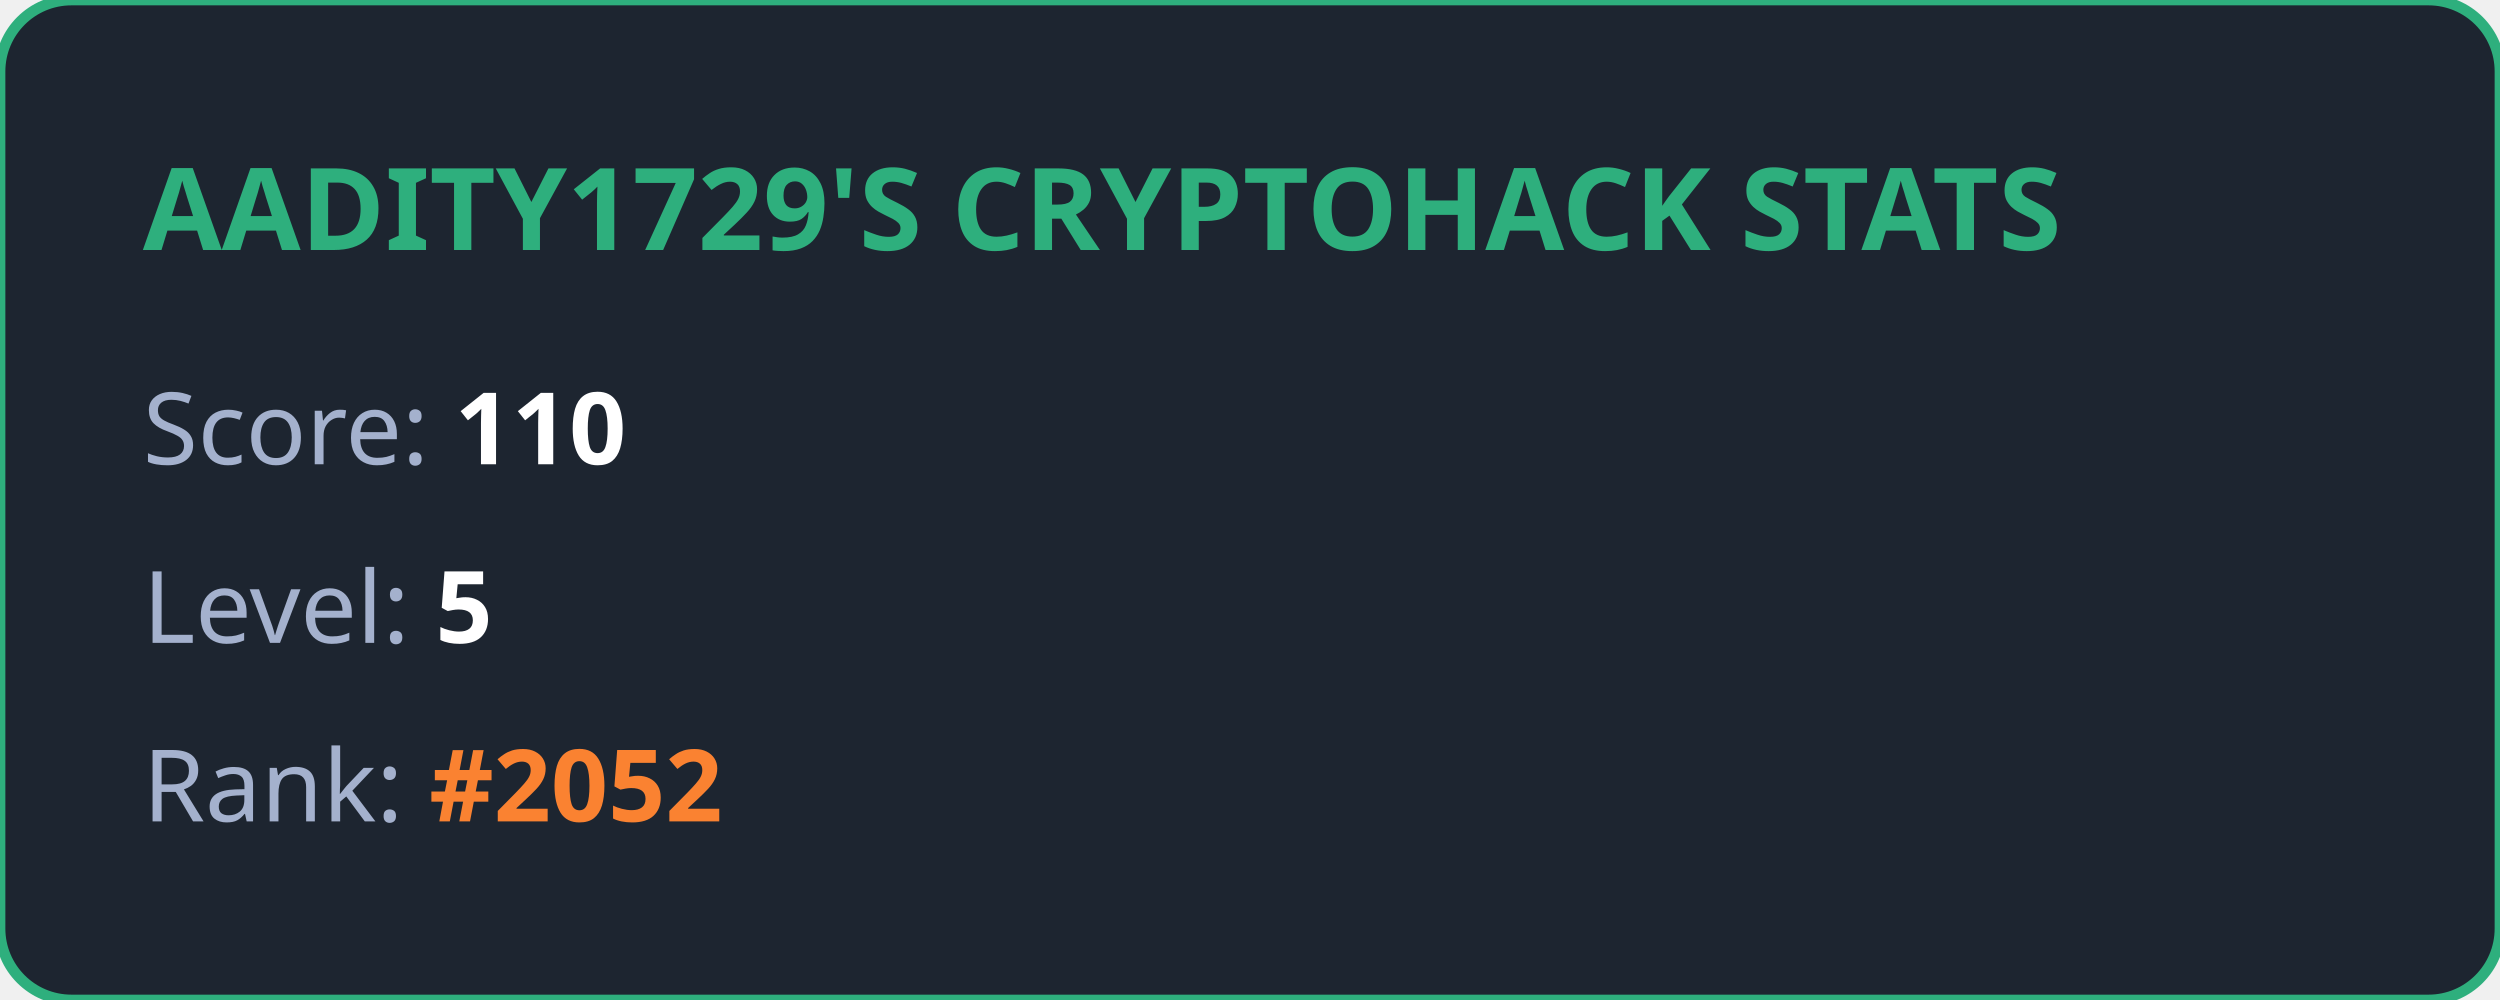
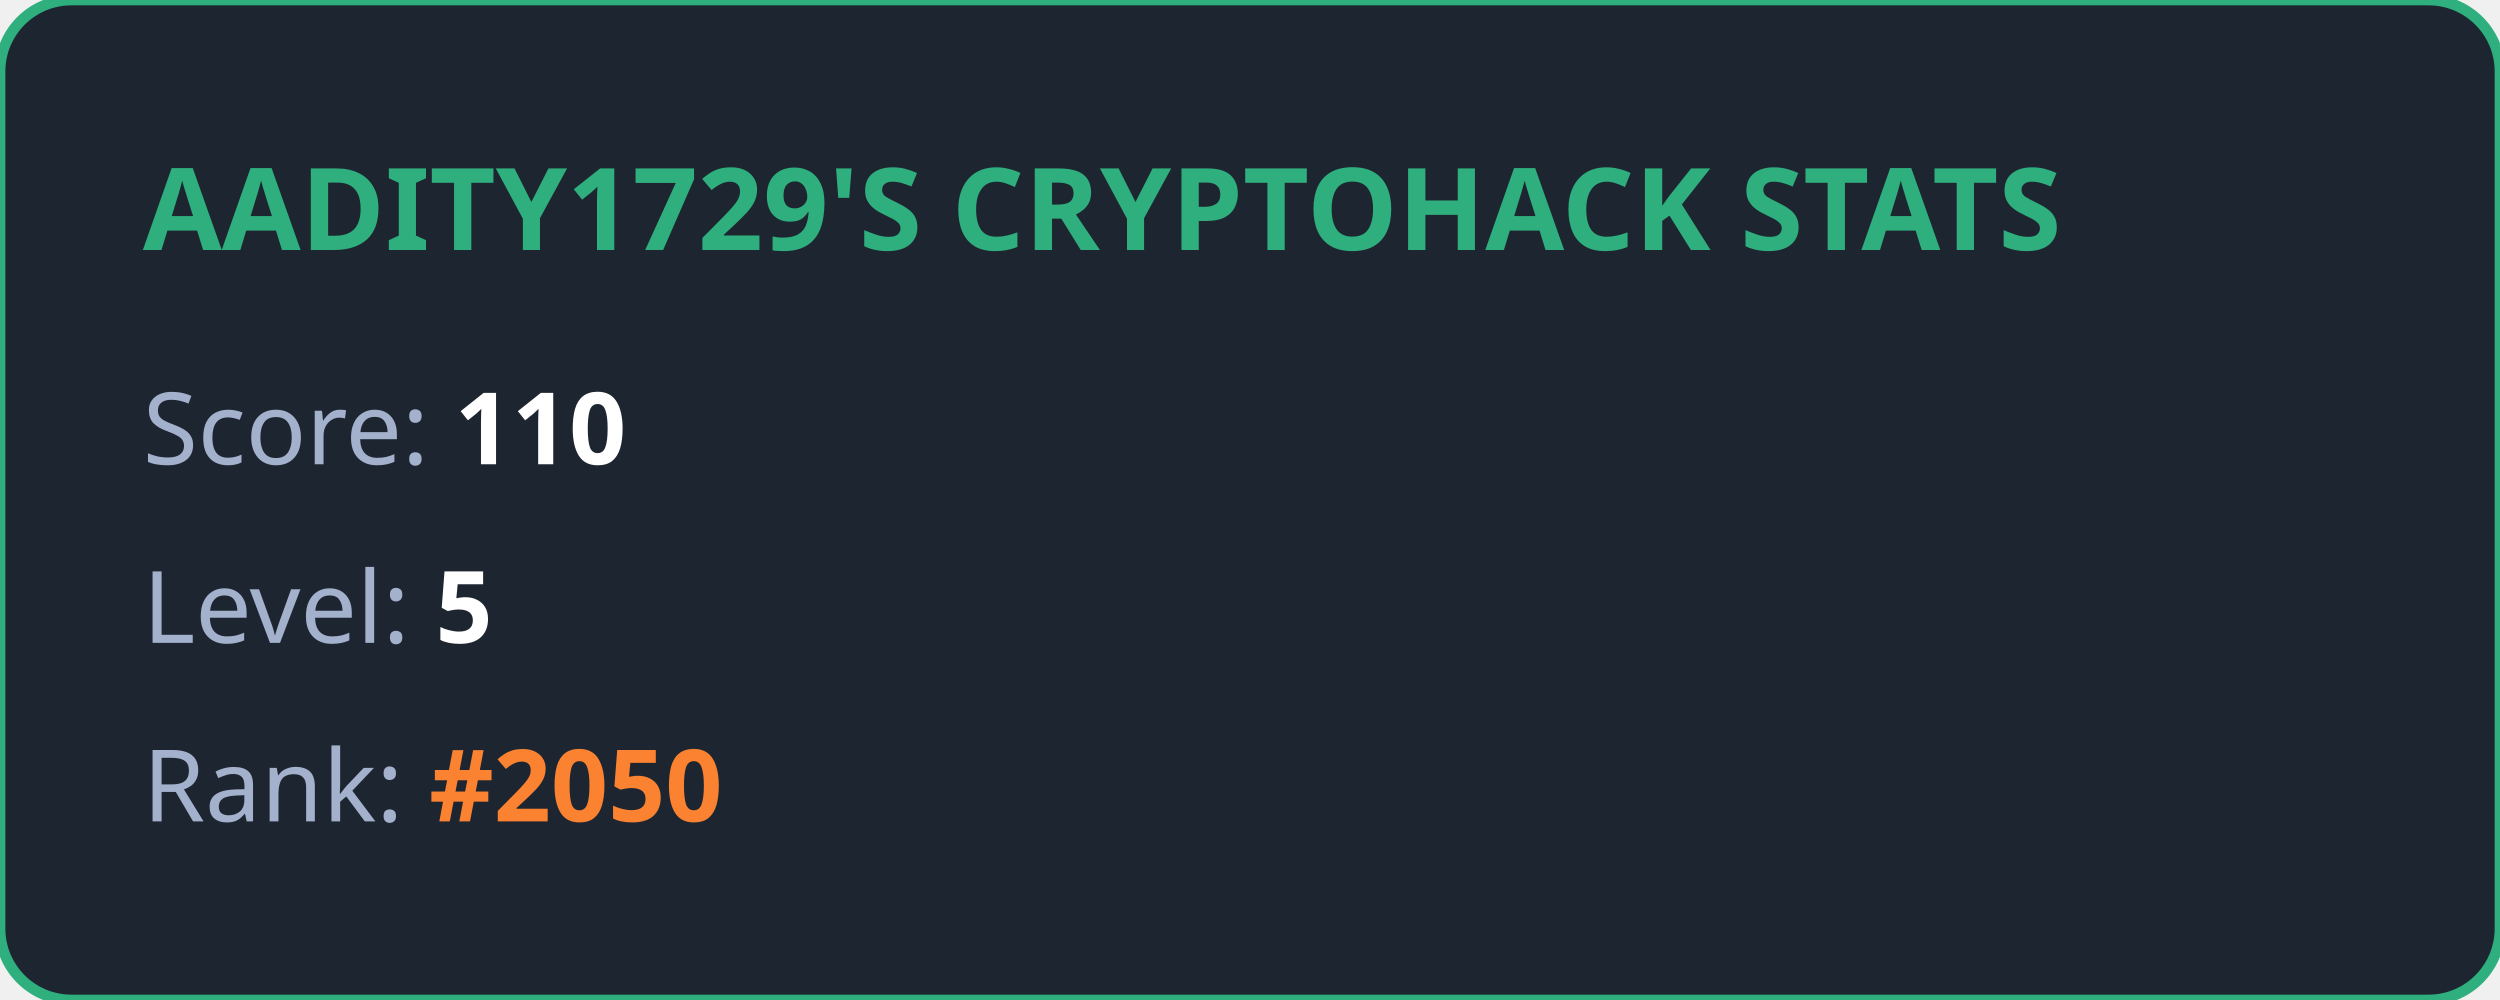
<svg xmlns="http://www.w3.org/2000/svg" width="350" height="140" viewBox="0 0 350 140" fill="none">
  <style>
            .title { font: bold 16px 'Segoe UI', Ubuntu, sans-serif; fill: #2eaf7d; }
            .stat { font: 14px 'Segoe UI', Ubuntu, sans-serif; fill: #a4b1cd; }
            .value { font-weight: bold; fill: #ffffff; }
            .highlight { font-weight: bold; fill: #fa8231; }
        </style>
  <rect width="100%" height="100%" rx="10" fill="#1d2530" stroke="#2eaf7d" stroke-width="1.5" />
  <text x="20" y="35" class="title">AADITY1729'S CRYPTOHACK STATS</text>
  <text x="20" y="65" class="stat">Score: <tspan class="value">110</tspan>
  </text>
  <text x="20" y="90" class="stat">Level: <tspan class="value">5</tspan>
  </text>
-   <text x="20" y="115" class="stat">Rank: <tspan class="highlight">#2052</tspan>
+   <text x="20" y="115" class="stat">Rank: <tspan class="highlight">#2050</tspan>
  </text>
</svg>
